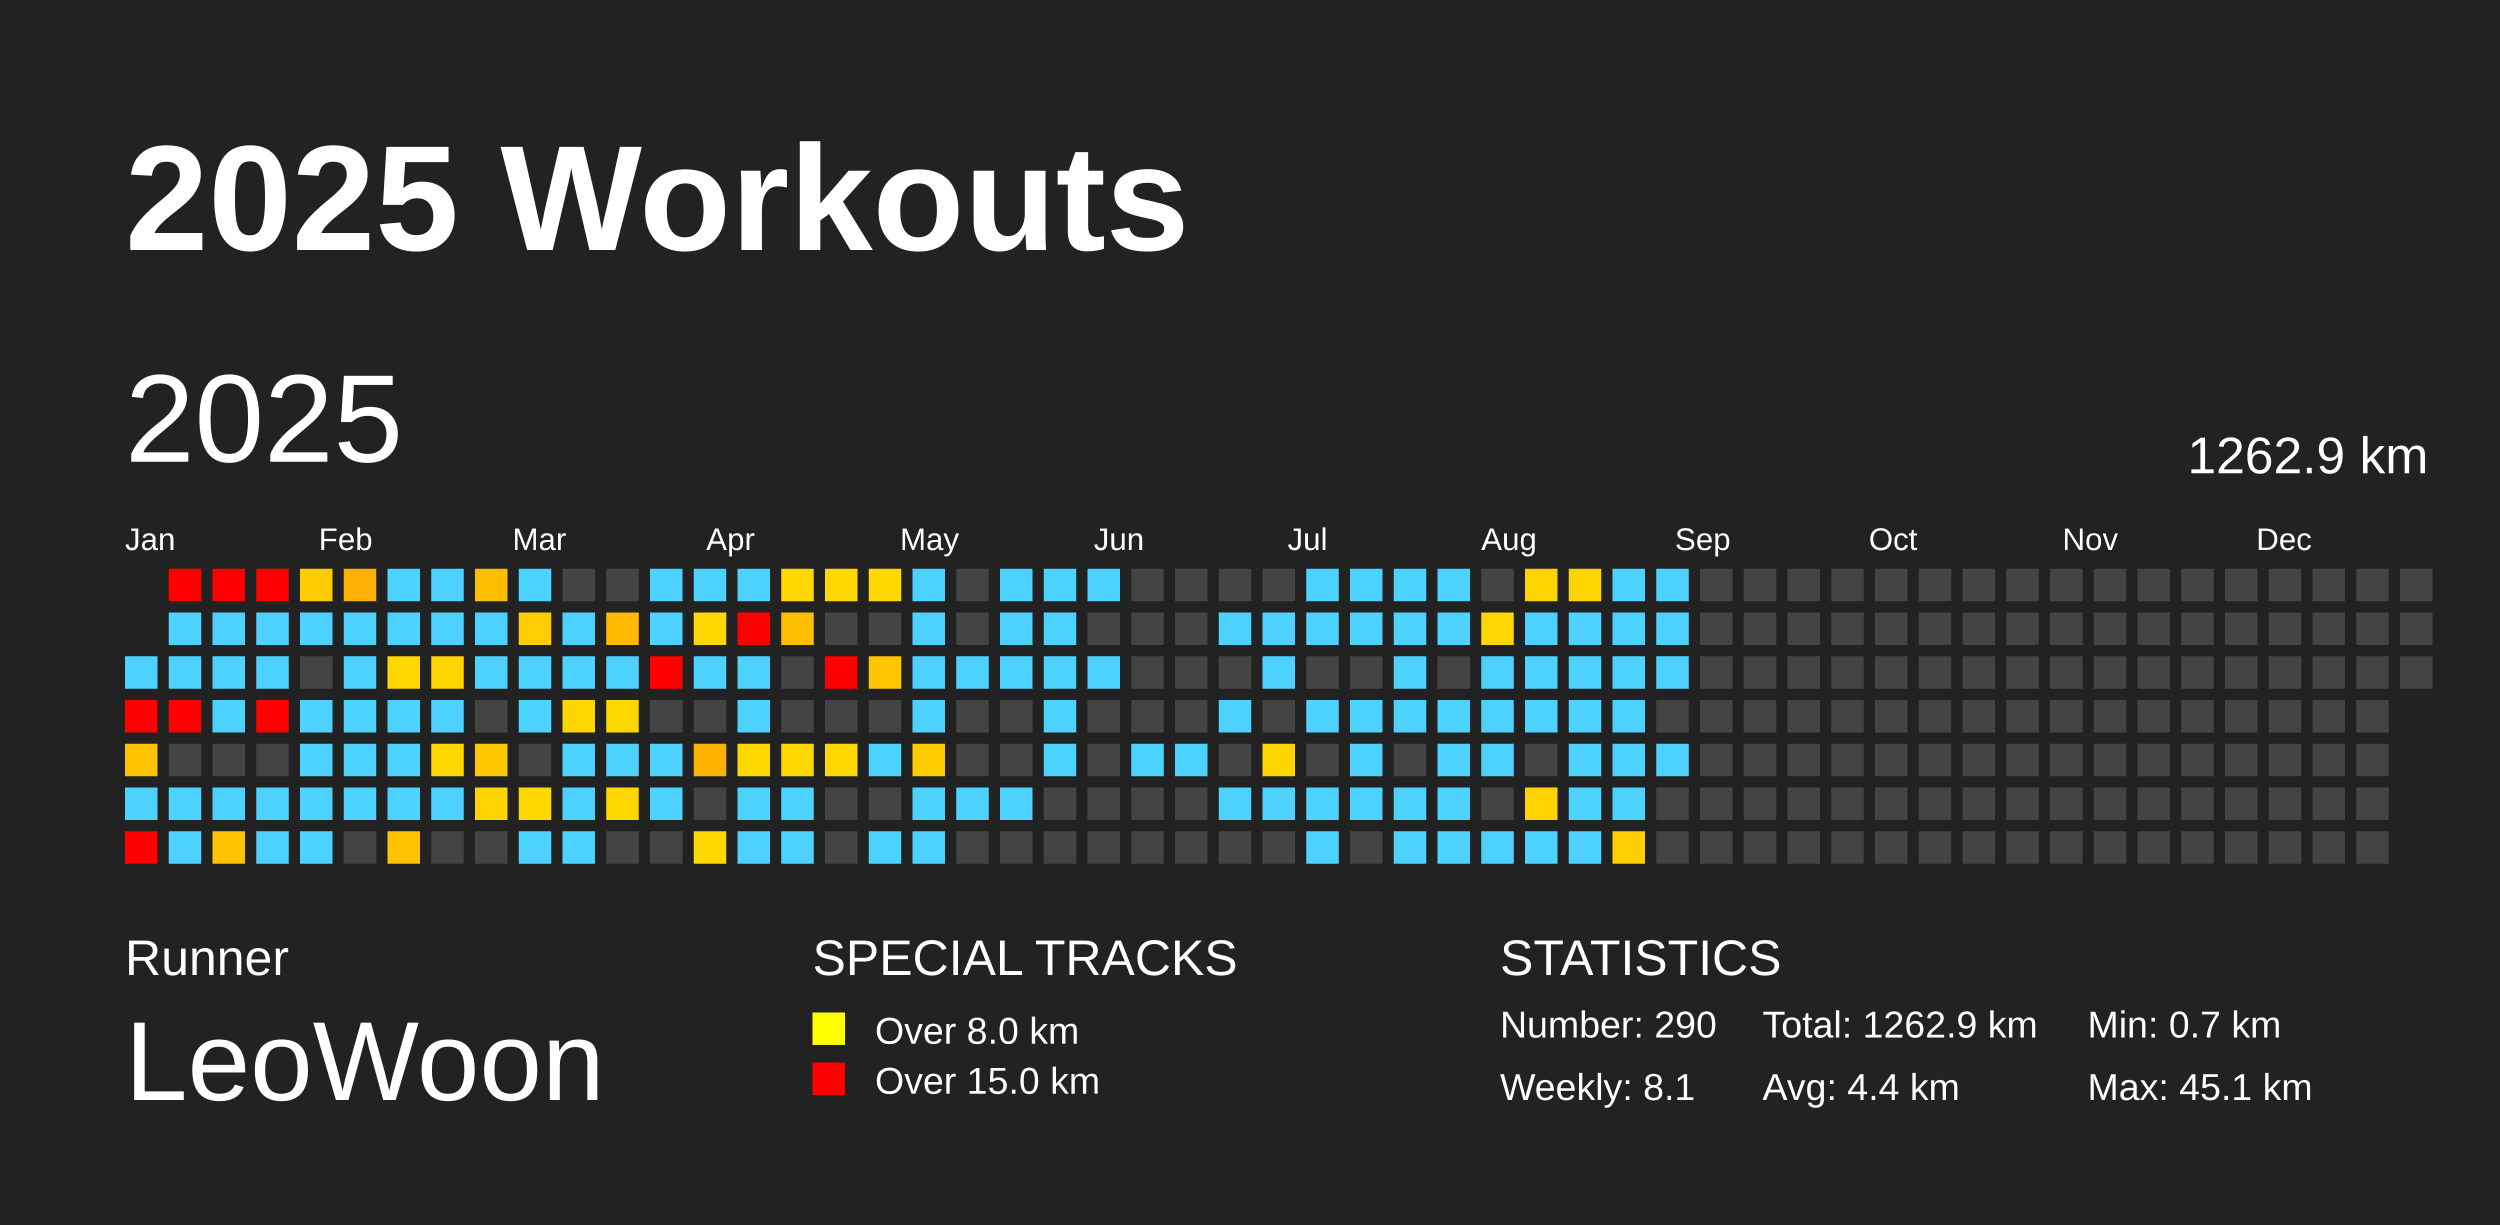
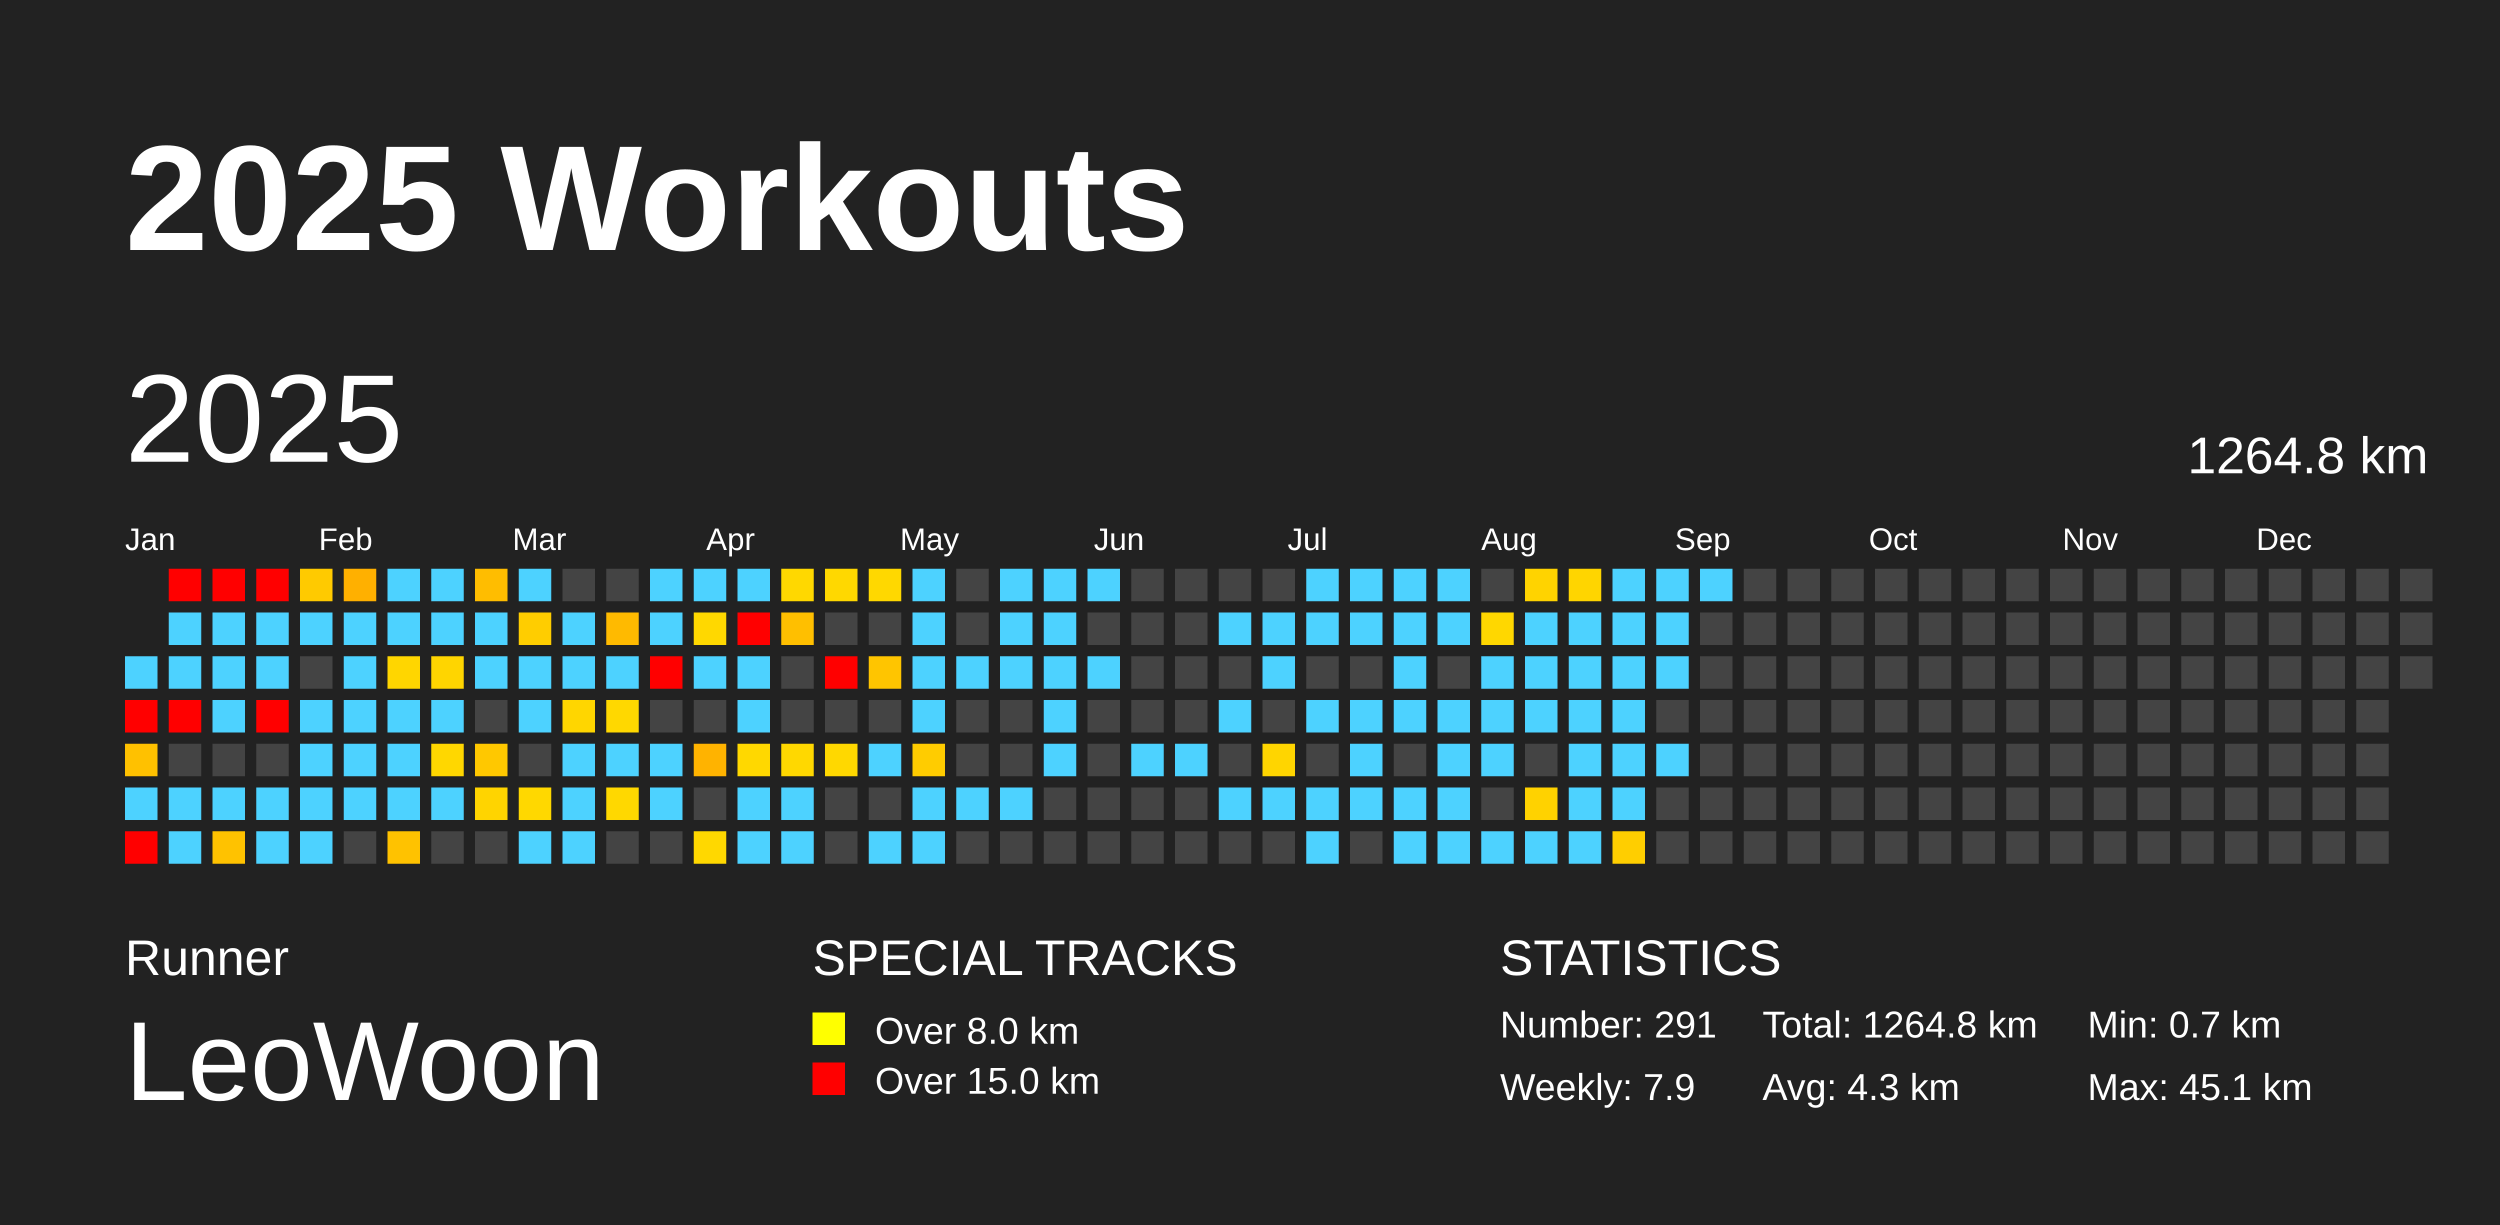
<svg xmlns="http://www.w3.org/2000/svg" baseProfile="full" height="98mm" version="1.1" viewBox="0,0,200,98" width="200mm">
  <defs />
  <rect fill="#222222" height="98" width="200" x="0" y="0" />
  <text fill="#FFFFFF" style="font-size:12px; font-family:Arial; font-weight:bold;" x="10" y="20">2025 Workouts</text>
  <text fill="#FFFFFF" style="font-size:4px; font-family:Arial" x="10" y="78">Runner</text>
  <text fill="#FFFFFF" style="font-size:9px; font-family:Arial" x="10" y="88">LeoWoon</text>
  <text fill="#FFFFFF" style="font-size:4px; font-family:Arial" x="65" y="78">SPECIAL TRACKS</text>
  <rect fill="yellow" height="2.6" width="2.6" x="65" y="81" />
  <text fill="#FFFFFF" style="font-size:3px; font-family:Arial" x="70" y="83.5">Over 8.0 km</text>
  <rect fill="red" height="2.6" width="2.6" x="65" y="85" />
  <text fill="#FFFFFF" style="font-size:3px; font-family:Arial" x="70" y="87.5">Over 15.0 km</text>
  <text fill="#FFFFFF" style="font-size:4px; font-family:Arial" x="120" y="78">STATISTICS</text>
-   <text fill="#FFFFFF" style="font-size:3px; font-family:Arial" x="120" y="83">Number: 290</text>
-   <text fill="#FFFFFF" style="font-size:3px; font-family:Arial" x="120" y="88">Weekly: 8.1</text>
-   <text fill="#FFFFFF" style="font-size:3px; font-family:Arial" x="141" y="83">Total: 1262.9 km</text>
-   <text fill="#FFFFFF" style="font-size:3px; font-family:Arial" x="141" y="88">Avg: 4.4 km</text>
+   <text fill="#FFFFFF" style="font-size:3px; font-family:Arial" x="120" y="83">Number: 291</text>
+   <text fill="#FFFFFF" style="font-size:3px; font-family:Arial" x="120" y="88">Weekly: 7.9</text>
+   <text fill="#FFFFFF" style="font-size:3px; font-family:Arial" x="141" y="83">Total: 1264.8 km</text>
+   <text fill="#FFFFFF" style="font-size:3px; font-family:Arial" x="141" y="88">Avg: 4.3 km</text>
  <text fill="#FFFFFF" style="font-size:3px; font-family:Arial" x="167" y="83">Min: 0.7 km</text>
  <text fill="#FFFFFF" style="font-size:3px; font-family:Arial" x="167" y="88">Max: 45.1 km</text>
  <text dominant-baseline="hanging" fill="#FFFFFF" style="font-size:10.0px; font-family:Arial;" x="10" y="30">2025</text>
-   <text dominant-baseline="hanging" fill="#FFFFFF" style="font-size:4.125px; font-family:Arial;" x="175" y="35">1262.9 km</text>
+   <text dominant-baseline="hanging" fill="#FFFFFF" style="font-size:4.125px; font-family:Arial;" x="175" y="35">1264.8 km</text>
  <text fill="#FFFFFF" style="font-size:2.5px; font-family:Arial" x="10.0" y="44">Jan</text>
  <text fill="#FFFFFF" style="font-size:2.5px; font-family:Arial" x="25.5" y="44">Feb</text>
  <text fill="#FFFFFF" style="font-size:2.5px; font-family:Arial" x="41.0" y="44">Mar</text>
  <text fill="#FFFFFF" style="font-size:2.5px; font-family:Arial" x="56.5" y="44">Apr</text>
  <text fill="#FFFFFF" style="font-size:2.5px; font-family:Arial" x="72.0" y="44">May</text>
  <text fill="#FFFFFF" style="font-size:2.5px; font-family:Arial" x="87.5" y="44">Jun</text>
  <text fill="#FFFFFF" style="font-size:2.5px; font-family:Arial" x="103.0" y="44">Jul</text>
  <text fill="#FFFFFF" style="font-size:2.5px; font-family:Arial" x="118.5" y="44">Aug</text>
  <text fill="#FFFFFF" style="font-size:2.5px; font-family:Arial" x="134.0" y="44">Sep</text>
  <text fill="#FFFFFF" style="font-size:2.5px; font-family:Arial" x="149.5" y="44">Oct</text>
  <text fill="#FFFFFF" style="font-size:2.5px; font-family:Arial" x="165.0" y="44">Nov</text>
  <text fill="#FFFFFF" style="font-size:2.5px; font-family:Arial" x="180.5" y="44">Dec</text>
  <rect fill="#4dd2ff" height="2.6" width="2.6" x="10.0" y="52.5" />
  <rect fill="red" height="2.6" width="2.6" x="10.0" y="56.0" />
  <rect fill="#ffc100" height="2.6" width="2.6" x="10.0" y="59.5" />
  <rect fill="#4dd2ff" height="2.6" width="2.6" x="10.0" y="63.0" />
  <rect fill="red" height="2.6" width="2.6" x="10.0" y="66.5" />
  <rect fill="red" height="2.6" width="2.6" x="13.5" y="45.5" />
  <rect fill="#4dd2ff" height="2.6" width="2.6" x="13.5" y="49.0" />
  <rect fill="#4dd2ff" height="2.6" width="2.6" x="13.5" y="52.5" />
  <rect fill="red" height="2.6" width="2.6" x="13.5" y="56.0" />
  <rect fill="#444444" height="2.6" width="2.6" x="13.5" y="59.5" />
  <rect fill="#4dd2ff" height="2.6" width="2.6" x="13.5" y="63.0" />
  <rect fill="#4dd2ff" height="2.6" width="2.6" x="13.5" y="66.5" />
  <rect fill="red" height="2.6" width="2.6" x="17.0" y="45.5" />
  <rect fill="#4dd2ff" height="2.6" width="2.6" x="17.0" y="49.0" />
  <rect fill="#4dd2ff" height="2.6" width="2.6" x="17.0" y="52.5" />
  <rect fill="#4dd2ff" height="2.6" width="2.6" x="17.0" y="56.0" />
  <rect fill="#444444" height="2.6" width="2.6" x="17.0" y="59.5" />
  <rect fill="#4dd2ff" height="2.6" width="2.6" x="17.0" y="63.0" />
  <rect fill="#ffc200" height="2.6" width="2.6" x="17.0" y="66.5" />
  <rect fill="red" height="2.6" width="2.6" x="20.5" y="45.5" />
  <rect fill="#4dd2ff" height="2.6" width="2.6" x="20.5" y="49.0" />
  <rect fill="#4dd2ff" height="2.6" width="2.6" x="20.5" y="52.5" />
  <rect fill="red" height="2.6" width="2.6" x="20.5" y="56.0" />
  <rect fill="#444444" height="2.6" width="2.6" x="20.5" y="59.5" />
  <rect fill="#4dd2ff" height="2.6" width="2.6" x="20.5" y="63.0" />
  <rect fill="#4dd2ff" height="2.6" width="2.6" x="20.5" y="66.5" />
  <rect fill="#ffca00" height="2.6" width="2.6" x="24.0" y="45.5" />
  <rect fill="#4dd2ff" height="2.6" width="2.6" x="24.0" y="49.0" />
  <rect fill="#444444" height="2.6" width="2.6" x="24.0" y="52.5" />
  <rect fill="#4dd2ff" height="2.6" width="2.6" x="24.0" y="56.0" />
  <rect fill="#4dd2ff" height="2.6" width="2.6" x="24.0" y="59.5" />
  <rect fill="#4dd2ff" height="2.6" width="2.6" x="24.0" y="63.0" />
  <rect fill="#4dd2ff" height="2.6" width="2.6" x="24.0" y="66.5" />
  <rect fill="#ffb000" height="2.6" width="2.6" x="27.5" y="45.5" />
  <rect fill="#4dd2ff" height="2.6" width="2.6" x="27.5" y="49.0" />
  <rect fill="#4dd2ff" height="2.6" width="2.6" x="27.5" y="52.5" />
  <rect fill="#4dd2ff" height="2.6" width="2.6" x="27.5" y="56.0" />
  <rect fill="#4dd2ff" height="2.6" width="2.6" x="27.5" y="59.5" />
  <rect fill="#4dd2ff" height="2.6" width="2.6" x="27.5" y="63.0" />
  <rect fill="#444444" height="2.6" width="2.6" x="27.5" y="66.5" />
  <rect fill="#4dd2ff" height="2.6" width="2.6" x="31.0" y="45.5" />
  <rect fill="#4dd2ff" height="2.6" width="2.6" x="31.0" y="49.0" />
  <rect fill="#ffd600" height="2.6" width="2.6" x="31.0" y="52.5" />
  <rect fill="#4dd2ff" height="2.6" width="2.6" x="31.0" y="56.0" />
  <rect fill="#4dd2ff" height="2.6" width="2.6" x="31.0" y="59.5" />
  <rect fill="#4dd2ff" height="2.6" width="2.6" x="31.0" y="63.0" />
  <rect fill="#ffc200" height="2.6" width="2.6" x="31.0" y="66.5" />
  <rect fill="#4dd2ff" height="2.6" width="2.6" x="34.5" y="45.5" />
  <rect fill="#4dd2ff" height="2.6" width="2.6" x="34.5" y="49.0" />
  <rect fill="#ffd500" height="2.6" width="2.6" x="34.5" y="52.5" />
  <rect fill="#4dd2ff" height="2.6" width="2.6" x="34.5" y="56.0" />
  <rect fill="#ffd700" height="2.6" width="2.6" x="34.5" y="59.5" />
  <rect fill="#4dd2ff" height="2.6" width="2.6" x="34.5" y="63.0" />
  <rect fill="#444444" height="2.6" width="2.6" x="34.5" y="66.5" />
  <rect fill="#ffbd00" height="2.6" width="2.6" x="38.0" y="45.5" />
  <rect fill="#4dd2ff" height="2.6" width="2.6" x="38.0" y="49.0" />
  <rect fill="#4dd2ff" height="2.6" width="2.6" x="38.0" y="52.5" />
  <rect fill="#444444" height="2.6" width="2.6" x="38.0" y="56.0" />
  <rect fill="#ffc800" height="2.6" width="2.6" x="38.0" y="59.5" />
  <rect fill="#ffd400" height="2.6" width="2.6" x="38.0" y="63.0" />
  <rect fill="#444444" height="2.6" width="2.6" x="38.0" y="66.5" />
  <rect fill="#4dd2ff" height="2.6" width="2.6" x="41.5" y="45.5" />
  <rect fill="#ffcd00" height="2.6" width="2.6" x="41.5" y="49.0" />
  <rect fill="#4dd2ff" height="2.6" width="2.6" x="41.5" y="52.5" />
  <rect fill="#4dd2ff" height="2.6" width="2.6" x="41.5" y="56.0" />
  <rect fill="#444444" height="2.6" width="2.6" x="41.5" y="59.5" />
  <rect fill="#ffd800" height="2.6" width="2.6" x="41.5" y="63.0" />
  <rect fill="#4dd2ff" height="2.6" width="2.6" x="41.5" y="66.5" />
  <rect fill="#444444" height="2.6" width="2.6" x="45.0" y="45.5" />
  <rect fill="#4dd2ff" height="2.6" width="2.6" x="45.0" y="49.0" />
  <rect fill="#4dd2ff" height="2.6" width="2.6" x="45.0" y="52.5" />
  <rect fill="#ffd600" height="2.6" width="2.6" x="45.0" y="56.0" />
  <rect fill="#4dd2ff" height="2.6" width="2.6" x="45.0" y="59.5" />
  <rect fill="#4dd2ff" height="2.6" width="2.6" x="45.0" y="63.0" />
  <rect fill="#4dd2ff" height="2.6" width="2.6" x="45.0" y="66.5" />
  <rect fill="#444444" height="2.6" width="2.6" x="48.5" y="45.5" />
  <rect fill="#ffba00" height="2.6" width="2.6" x="48.5" y="49.0" />
  <rect fill="#4dd2ff" height="2.6" width="2.6" x="48.5" y="52.5" />
  <rect fill="#ffd800" height="2.6" width="2.6" x="48.5" y="56.0" />
  <rect fill="#4dd2ff" height="2.6" width="2.6" x="48.5" y="59.5" />
  <rect fill="#ffd800" height="2.6" width="2.6" x="48.5" y="63.0" />
  <rect fill="#444444" height="2.6" width="2.6" x="48.5" y="66.5" />
  <rect fill="#4dd2ff" height="2.6" width="2.6" x="52.0" y="45.5" />
  <rect fill="#4dd2ff" height="2.6" width="2.6" x="52.0" y="49.0" />
  <rect fill="red" height="2.6" width="2.6" x="52.0" y="52.5" />
  <rect fill="#444444" height="2.6" width="2.6" x="52.0" y="56.0" />
  <rect fill="#4dd2ff" height="2.6" width="2.6" x="52.0" y="59.5" />
  <rect fill="#4dd2ff" height="2.6" width="2.6" x="52.0" y="63.0" />
  <rect fill="#444444" height="2.6" width="2.6" x="52.0" y="66.5" />
  <rect fill="#4dd2ff" height="2.6" width="2.6" x="55.5" y="45.5" />
  <rect fill="#ffd800" height="2.6" width="2.6" x="55.5" y="49.0" />
  <rect fill="#4dd2ff" height="2.6" width="2.6" x="55.5" y="52.5" />
  <rect fill="#444444" height="2.6" width="2.6" x="55.5" y="56.0" />
  <rect fill="#ffb300" height="2.6" width="2.6" x="55.5" y="59.5" />
  <rect fill="#444444" height="2.6" width="2.6" x="55.5" y="63.0" />
  <rect fill="#ffd800" height="2.6" width="2.6" x="55.5" y="66.5" />
  <rect fill="#4dd2ff" height="2.6" width="2.6" x="59.0" y="45.5" />
  <rect fill="red" height="2.6" width="2.6" x="59.0" y="49.0" />
  <rect fill="#4dd2ff" height="2.6" width="2.6" x="59.0" y="52.5" />
  <rect fill="#4dd2ff" height="2.6" width="2.6" x="59.0" y="56.0" />
  <rect fill="#ffd800" height="2.6" width="2.6" x="59.0" y="59.5" />
  <rect fill="#4dd2ff" height="2.6" width="2.6" x="59.0" y="63.0" />
  <rect fill="#4dd2ff" height="2.6" width="2.6" x="59.0" y="66.5" />
  <rect fill="#ffd800" height="2.6" width="2.6" x="62.5" y="45.5" />
  <rect fill="#ffbf00" height="2.6" width="2.6" x="62.5" y="49.0" />
  <rect fill="#444444" height="2.6" width="2.6" x="62.5" y="52.5" />
  <rect fill="#444444" height="2.6" width="2.6" x="62.5" y="56.0" />
  <rect fill="#ffd800" height="2.6" width="2.6" x="62.5" y="59.5" />
  <rect fill="#4dd2ff" height="2.6" width="2.6" x="62.5" y="63.0" />
  <rect fill="#4dd2ff" height="2.6" width="2.6" x="62.5" y="66.5" />
  <rect fill="#ffd800" height="2.6" width="2.6" x="66.0" y="45.5" />
  <rect fill="#444444" height="2.6" width="2.6" x="66.0" y="49.0" />
  <rect fill="red" height="2.6" width="2.6" x="66.0" y="52.5" />
  <rect fill="#444444" height="2.6" width="2.6" x="66.0" y="56.0" />
  <rect fill="#ffd800" height="2.6" width="2.6" x="66.0" y="59.5" />
  <rect fill="#444444" height="2.6" width="2.6" x="66.0" y="63.0" />
  <rect fill="#444444" height="2.6" width="2.6" x="66.0" y="66.5" />
  <rect fill="#ffd800" height="2.6" width="2.6" x="69.5" y="45.5" />
  <rect fill="#444444" height="2.6" width="2.6" x="69.5" y="49.0" />
  <rect fill="#ffc500" height="2.6" width="2.6" x="69.5" y="52.5" />
  <rect fill="#444444" height="2.6" width="2.6" x="69.5" y="56.0" />
  <rect fill="#4dd2ff" height="2.6" width="2.6" x="69.5" y="59.5" />
  <rect fill="#444444" height="2.6" width="2.6" x="69.5" y="63.0" />
  <rect fill="#4dd2ff" height="2.6" width="2.6" x="69.5" y="66.5" />
  <rect fill="#4dd2ff" height="2.6" width="2.6" x="73.0" y="45.5" />
  <rect fill="#4dd2ff" height="2.6" width="2.6" x="73.0" y="49.0" />
  <rect fill="#4dd2ff" height="2.6" width="2.6" x="73.0" y="52.5" />
  <rect fill="#4dd2ff" height="2.6" width="2.6" x="73.0" y="56.0" />
  <rect fill="#ffcc00" height="2.6" width="2.6" x="73.0" y="59.5" />
  <rect fill="#4dd2ff" height="2.6" width="2.6" x="73.0" y="63.0" />
  <rect fill="#4dd2ff" height="2.6" width="2.6" x="73.0" y="66.5" />
  <rect fill="#444444" height="2.6" width="2.6" x="76.5" y="45.5" />
  <rect fill="#444444" height="2.6" width="2.6" x="76.5" y="49.0" />
  <rect fill="#4dd2ff" height="2.6" width="2.6" x="76.5" y="52.5" />
  <rect fill="#444444" height="2.6" width="2.6" x="76.5" y="56.0" />
  <rect fill="#444444" height="2.6" width="2.6" x="76.5" y="59.5" />
  <rect fill="#4dd2ff" height="2.6" width="2.6" x="76.5" y="63.0" />
  <rect fill="#444444" height="2.6" width="2.6" x="76.5" y="66.5" />
  <rect fill="#4dd2ff" height="2.6" width="2.6" x="80.0" y="45.5" />
  <rect fill="#4dd2ff" height="2.6" width="2.6" x="80.0" y="49.0" />
  <rect fill="#4dd2ff" height="2.6" width="2.6" x="80.0" y="52.5" />
  <rect fill="#444444" height="2.6" width="2.6" x="80.0" y="56.0" />
  <rect fill="#444444" height="2.6" width="2.6" x="80.0" y="59.5" />
  <rect fill="#4dd2ff" height="2.6" width="2.6" x="80.0" y="63.0" />
  <rect fill="#444444" height="2.6" width="2.6" x="80.0" y="66.5" />
  <rect fill="#4dd2ff" height="2.6" width="2.6" x="83.5" y="45.5" />
  <rect fill="#4dd2ff" height="2.6" width="2.6" x="83.5" y="49.0" />
  <rect fill="#4dd2ff" height="2.6" width="2.6" x="83.5" y="52.5" />
  <rect fill="#4dd2ff" height="2.6" width="2.6" x="83.5" y="56.0" />
  <rect fill="#4dd2ff" height="2.6" width="2.6" x="83.5" y="59.5" />
  <rect fill="#444444" height="2.6" width="2.6" x="83.5" y="63.0" />
  <rect fill="#444444" height="2.6" width="2.6" x="83.5" y="66.5" />
  <rect fill="#4dd2ff" height="2.6" width="2.6" x="87.0" y="45.5" />
  <rect fill="#444444" height="2.6" width="2.6" x="87.0" y="49.0" />
  <rect fill="#4dd2ff" height="2.6" width="2.6" x="87.0" y="52.5" />
  <rect fill="#444444" height="2.6" width="2.6" x="87.0" y="56.0" />
  <rect fill="#444444" height="2.6" width="2.6" x="87.0" y="59.5" />
  <rect fill="#444444" height="2.6" width="2.6" x="87.0" y="63.0" />
  <rect fill="#444444" height="2.6" width="2.6" x="87.0" y="66.5" />
  <rect fill="#444444" height="2.6" width="2.6" x="90.5" y="45.5" />
  <rect fill="#444444" height="2.6" width="2.6" x="90.5" y="49.0" />
  <rect fill="#444444" height="2.6" width="2.6" x="90.5" y="52.5" />
  <rect fill="#444444" height="2.6" width="2.6" x="90.5" y="56.0" />
  <rect fill="#4dd2ff" height="2.6" width="2.6" x="90.5" y="59.5" />
  <rect fill="#444444" height="2.6" width="2.6" x="90.5" y="63.0" />
  <rect fill="#444444" height="2.6" width="2.6" x="90.5" y="66.5" />
  <rect fill="#444444" height="2.6" width="2.6" x="94.0" y="45.5" />
  <rect fill="#444444" height="2.6" width="2.6" x="94.0" y="49.0" />
  <rect fill="#444444" height="2.6" width="2.6" x="94.0" y="52.5" />
  <rect fill="#444444" height="2.6" width="2.6" x="94.0" y="56.0" />
  <rect fill="#4dd2ff" height="2.6" width="2.6" x="94.0" y="59.5" />
  <rect fill="#444444" height="2.6" width="2.6" x="94.0" y="63.0" />
  <rect fill="#444444" height="2.6" width="2.6" x="94.0" y="66.5" />
  <rect fill="#444444" height="2.6" width="2.6" x="97.5" y="45.5" />
  <rect fill="#4dd2ff" height="2.6" width="2.6" x="97.5" y="49.0" />
  <rect fill="#444444" height="2.6" width="2.6" x="97.5" y="52.5" />
  <rect fill="#4dd2ff" height="2.6" width="2.6" x="97.5" y="56.0" />
  <rect fill="#444444" height="2.6" width="2.6" x="97.5" y="59.5" />
  <rect fill="#4dd2ff" height="2.6" width="2.6" x="97.5" y="63.0" />
  <rect fill="#444444" height="2.6" width="2.6" x="97.5" y="66.5" />
  <rect fill="#444444" height="2.6" width="2.6" x="101.0" y="45.5" />
  <rect fill="#4dd2ff" height="2.6" width="2.6" x="101.0" y="49.0" />
  <rect fill="#4dd2ff" height="2.6" width="2.6" x="101.0" y="52.5" />
  <rect fill="#444444" height="2.6" width="2.6" x="101.0" y="56.0" />
  <rect fill="#ffd500" height="2.6" width="2.6" x="101.0" y="59.5" />
  <rect fill="#4dd2ff" height="2.6" width="2.6" x="101.0" y="63.0" />
  <rect fill="#444444" height="2.6" width="2.6" x="101.0" y="66.5" />
  <rect fill="#4dd2ff" height="2.6" width="2.6" x="104.5" y="45.5" />
  <rect fill="#4dd2ff" height="2.6" width="2.6" x="104.5" y="49.0" />
  <rect fill="#444444" height="2.6" width="2.6" x="104.5" y="52.5" />
  <rect fill="#4dd2ff" height="2.6" width="2.6" x="104.5" y="56.0" />
  <rect fill="#444444" height="2.6" width="2.6" x="104.5" y="59.5" />
  <rect fill="#4dd2ff" height="2.6" width="2.6" x="104.5" y="63.0" />
  <rect fill="#4dd2ff" height="2.6" width="2.6" x="104.5" y="66.5" />
  <rect fill="#4dd2ff" height="2.6" width="2.6" x="108.0" y="45.5" />
  <rect fill="#4dd2ff" height="2.6" width="2.6" x="108.0" y="49.0" />
  <rect fill="#444444" height="2.6" width="2.6" x="108.0" y="52.5" />
  <rect fill="#4dd2ff" height="2.6" width="2.6" x="108.0" y="56.0" />
  <rect fill="#4dd2ff" height="2.6" width="2.6" x="108.0" y="59.5" />
  <rect fill="#4dd2ff" height="2.6" width="2.6" x="108.0" y="63.0" />
  <rect fill="#444444" height="2.6" width="2.6" x="108.0" y="66.5" />
  <rect fill="#4dd2ff" height="2.6" width="2.6" x="111.5" y="45.5" />
  <rect fill="#4dd2ff" height="2.6" width="2.6" x="111.5" y="49.0" />
  <rect fill="#4dd2ff" height="2.6" width="2.6" x="111.5" y="52.5" />
  <rect fill="#4dd2ff" height="2.6" width="2.6" x="111.5" y="56.0" />
  <rect fill="#444444" height="2.6" width="2.6" x="111.5" y="59.5" />
  <rect fill="#4dd2ff" height="2.6" width="2.6" x="111.5" y="63.0" />
  <rect fill="#4dd2ff" height="2.6" width="2.6" x="111.5" y="66.5" />
  <rect fill="#4dd2ff" height="2.6" width="2.6" x="115.0" y="45.5" />
  <rect fill="#4dd2ff" height="2.6" width="2.6" x="115.0" y="49.0" />
  <rect fill="#444444" height="2.6" width="2.6" x="115.0" y="52.5" />
  <rect fill="#4dd2ff" height="2.6" width="2.6" x="115.0" y="56.0" />
  <rect fill="#4dd2ff" height="2.6" width="2.6" x="115.0" y="59.5" />
  <rect fill="#4dd2ff" height="2.6" width="2.6" x="115.0" y="63.0" />
  <rect fill="#4dd2ff" height="2.6" width="2.6" x="115.0" y="66.5" />
  <rect fill="#444444" height="2.6" width="2.6" x="118.5" y="45.5" />
  <rect fill="#ffd700" height="2.6" width="2.6" x="118.5" y="49.0" />
  <rect fill="#4dd2ff" height="2.6" width="2.6" x="118.5" y="52.5" />
  <rect fill="#4dd2ff" height="2.6" width="2.6" x="118.5" y="56.0" />
  <rect fill="#4dd2ff" height="2.6" width="2.6" x="118.5" y="59.5" />
  <rect fill="#444444" height="2.6" width="2.6" x="118.5" y="63.0" />
  <rect fill="#4dd2ff" height="2.6" width="2.6" x="118.5" y="66.5" />
  <rect fill="#ffd300" height="2.6" width="2.6" x="122.0" y="45.5" />
  <rect fill="#4dd2ff" height="2.6" width="2.6" x="122.0" y="49.0" />
  <rect fill="#4dd2ff" height="2.6" width="2.6" x="122.0" y="52.5" />
  <rect fill="#4dd2ff" height="2.6" width="2.6" x="122.0" y="56.0" />
  <rect fill="#444444" height="2.6" width="2.6" x="122.0" y="59.5" />
  <rect fill="#ffd200" height="2.6" width="2.6" x="122.0" y="63.0" />
  <rect fill="#4dd2ff" height="2.6" width="2.6" x="122.0" y="66.5" />
  <rect fill="#ffd500" height="2.6" width="2.6" x="125.5" y="45.5" />
  <rect fill="#4dd2ff" height="2.6" width="2.6" x="125.5" y="49.0" />
  <rect fill="#4dd2ff" height="2.6" width="2.6" x="125.5" y="52.5" />
  <rect fill="#4dd2ff" height="2.6" width="2.6" x="125.5" y="56.0" />
  <rect fill="#4dd2ff" height="2.6" width="2.6" x="125.5" y="59.5" />
  <rect fill="#4dd2ff" height="2.6" width="2.6" x="125.5" y="63.0" />
  <rect fill="#4dd2ff" height="2.6" width="2.6" x="125.5" y="66.5" />
  <rect fill="#4dd2ff" height="2.6" width="2.6" x="129.0" y="45.5" />
  <rect fill="#4dd2ff" height="2.6" width="2.6" x="129.0" y="49.0" />
  <rect fill="#4dd2ff" height="2.6" width="2.6" x="129.0" y="52.5" />
  <rect fill="#4dd2ff" height="2.6" width="2.6" x="129.0" y="56.0" />
  <rect fill="#4dd2ff" height="2.6" width="2.6" x="129.0" y="59.5" />
  <rect fill="#4dd2ff" height="2.6" width="2.6" x="129.0" y="63.0" />
  <rect fill="#ffce00" height="2.6" width="2.6" x="129.0" y="66.5" />
  <rect fill="#4dd2ff" height="2.6" width="2.6" x="132.5" y="45.5" />
  <rect fill="#4dd2ff" height="2.6" width="2.6" x="132.5" y="49.0" />
  <rect fill="#4dd2ff" height="2.6" width="2.6" x="132.5" y="52.5" />
  <rect fill="#444444" height="2.6" width="2.6" x="132.5" y="56.0" />
  <rect fill="#4dd2ff" height="2.6" width="2.6" x="132.5" y="59.5" />
  <rect fill="#444444" height="2.6" width="2.6" x="132.5" y="63.0" />
  <rect fill="#444444" height="2.6" width="2.6" x="132.5" y="66.5" />
-   <rect fill="#444444" height="2.6" width="2.6" x="136.0" y="45.5" />
+   <rect fill="#4dd2ff" height="2.6" width="2.6" x="136.0" y="45.5" />
  <rect fill="#444444" height="2.6" width="2.6" x="136.0" y="49.0" />
  <rect fill="#444444" height="2.6" width="2.6" x="136.0" y="52.5" />
  <rect fill="#444444" height="2.6" width="2.6" x="136.0" y="56.0" />
  <rect fill="#444444" height="2.6" width="2.6" x="136.0" y="59.5" />
  <rect fill="#444444" height="2.6" width="2.6" x="136.0" y="63.0" />
  <rect fill="#444444" height="2.6" width="2.6" x="136.0" y="66.5" />
  <rect fill="#444444" height="2.6" width="2.6" x="139.5" y="45.5" />
  <rect fill="#444444" height="2.6" width="2.6" x="139.5" y="49.0" />
  <rect fill="#444444" height="2.6" width="2.6" x="139.5" y="52.5" />
  <rect fill="#444444" height="2.6" width="2.6" x="139.5" y="56.0" />
  <rect fill="#444444" height="2.6" width="2.6" x="139.5" y="59.5" />
  <rect fill="#444444" height="2.6" width="2.6" x="139.5" y="63.0" />
  <rect fill="#444444" height="2.6" width="2.6" x="139.5" y="66.5" />
  <rect fill="#444444" height="2.6" width="2.6" x="143.0" y="45.5" />
  <rect fill="#444444" height="2.6" width="2.6" x="143.0" y="49.0" />
  <rect fill="#444444" height="2.6" width="2.6" x="143.0" y="52.5" />
  <rect fill="#444444" height="2.6" width="2.6" x="143.0" y="56.0" />
  <rect fill="#444444" height="2.6" width="2.6" x="143.0" y="59.5" />
  <rect fill="#444444" height="2.6" width="2.6" x="143.0" y="63.0" />
  <rect fill="#444444" height="2.6" width="2.6" x="143.0" y="66.5" />
  <rect fill="#444444" height="2.6" width="2.6" x="146.5" y="45.5" />
  <rect fill="#444444" height="2.6" width="2.6" x="146.5" y="49.0" />
  <rect fill="#444444" height="2.6" width="2.6" x="146.5" y="52.5" />
  <rect fill="#444444" height="2.6" width="2.6" x="146.5" y="56.0" />
  <rect fill="#444444" height="2.6" width="2.6" x="146.5" y="59.5" />
  <rect fill="#444444" height="2.6" width="2.6" x="146.5" y="63.0" />
  <rect fill="#444444" height="2.6" width="2.6" x="146.5" y="66.5" />
  <rect fill="#444444" height="2.6" width="2.6" x="150.0" y="45.5" />
  <rect fill="#444444" height="2.6" width="2.6" x="150.0" y="49.0" />
  <rect fill="#444444" height="2.6" width="2.6" x="150.0" y="52.5" />
  <rect fill="#444444" height="2.6" width="2.6" x="150.0" y="56.0" />
  <rect fill="#444444" height="2.6" width="2.6" x="150.0" y="59.5" />
  <rect fill="#444444" height="2.6" width="2.6" x="150.0" y="63.0" />
  <rect fill="#444444" height="2.6" width="2.6" x="150.0" y="66.5" />
  <rect fill="#444444" height="2.6" width="2.6" x="153.5" y="45.5" />
  <rect fill="#444444" height="2.6" width="2.6" x="153.5" y="49.0" />
  <rect fill="#444444" height="2.6" width="2.6" x="153.5" y="52.5" />
  <rect fill="#444444" height="2.6" width="2.6" x="153.5" y="56.0" />
  <rect fill="#444444" height="2.6" width="2.6" x="153.5" y="59.5" />
  <rect fill="#444444" height="2.6" width="2.6" x="153.5" y="63.0" />
  <rect fill="#444444" height="2.6" width="2.6" x="153.5" y="66.5" />
  <rect fill="#444444" height="2.6" width="2.6" x="157.0" y="45.5" />
  <rect fill="#444444" height="2.6" width="2.6" x="157.0" y="49.0" />
  <rect fill="#444444" height="2.6" width="2.6" x="157.0" y="52.5" />
  <rect fill="#444444" height="2.6" width="2.6" x="157.0" y="56.0" />
  <rect fill="#444444" height="2.6" width="2.6" x="157.0" y="59.5" />
  <rect fill="#444444" height="2.6" width="2.6" x="157.0" y="63.0" />
  <rect fill="#444444" height="2.6" width="2.6" x="157.0" y="66.5" />
  <rect fill="#444444" height="2.6" width="2.6" x="160.5" y="45.5" />
  <rect fill="#444444" height="2.6" width="2.6" x="160.5" y="49.0" />
  <rect fill="#444444" height="2.6" width="2.6" x="160.5" y="52.5" />
  <rect fill="#444444" height="2.6" width="2.6" x="160.5" y="56.0" />
  <rect fill="#444444" height="2.6" width="2.6" x="160.5" y="59.5" />
  <rect fill="#444444" height="2.6" width="2.6" x="160.5" y="63.0" />
  <rect fill="#444444" height="2.6" width="2.6" x="160.5" y="66.5" />
  <rect fill="#444444" height="2.6" width="2.6" x="164.0" y="45.5" />
  <rect fill="#444444" height="2.6" width="2.6" x="164.0" y="49.0" />
  <rect fill="#444444" height="2.6" width="2.6" x="164.0" y="52.5" />
  <rect fill="#444444" height="2.6" width="2.6" x="164.0" y="56.0" />
  <rect fill="#444444" height="2.6" width="2.6" x="164.0" y="59.5" />
  <rect fill="#444444" height="2.6" width="2.6" x="164.0" y="63.0" />
  <rect fill="#444444" height="2.6" width="2.6" x="164.0" y="66.5" />
  <rect fill="#444444" height="2.6" width="2.6" x="167.5" y="45.5" />
  <rect fill="#444444" height="2.6" width="2.6" x="167.5" y="49.0" />
  <rect fill="#444444" height="2.6" width="2.6" x="167.5" y="52.5" />
  <rect fill="#444444" height="2.6" width="2.6" x="167.5" y="56.0" />
  <rect fill="#444444" height="2.6" width="2.6" x="167.5" y="59.5" />
  <rect fill="#444444" height="2.6" width="2.6" x="167.5" y="63.0" />
  <rect fill="#444444" height="2.6" width="2.6" x="167.5" y="66.5" />
  <rect fill="#444444" height="2.6" width="2.6" x="171.0" y="45.5" />
  <rect fill="#444444" height="2.6" width="2.6" x="171.0" y="49.0" />
  <rect fill="#444444" height="2.6" width="2.6" x="171.0" y="52.5" />
  <rect fill="#444444" height="2.6" width="2.6" x="171.0" y="56.0" />
  <rect fill="#444444" height="2.6" width="2.6" x="171.0" y="59.5" />
  <rect fill="#444444" height="2.6" width="2.6" x="171.0" y="63.0" />
  <rect fill="#444444" height="2.6" width="2.6" x="171.0" y="66.5" />
  <rect fill="#444444" height="2.6" width="2.6" x="174.5" y="45.5" />
  <rect fill="#444444" height="2.6" width="2.6" x="174.5" y="49.0" />
  <rect fill="#444444" height="2.6" width="2.6" x="174.5" y="52.5" />
  <rect fill="#444444" height="2.6" width="2.6" x="174.5" y="56.0" />
  <rect fill="#444444" height="2.6" width="2.6" x="174.5" y="59.5" />
  <rect fill="#444444" height="2.6" width="2.6" x="174.5" y="63.0" />
  <rect fill="#444444" height="2.6" width="2.6" x="174.5" y="66.5" />
  <rect fill="#444444" height="2.6" width="2.6" x="178.0" y="45.5" />
  <rect fill="#444444" height="2.6" width="2.6" x="178.0" y="49.0" />
  <rect fill="#444444" height="2.6" width="2.6" x="178.0" y="52.5" />
  <rect fill="#444444" height="2.6" width="2.6" x="178.0" y="56.0" />
  <rect fill="#444444" height="2.6" width="2.6" x="178.0" y="59.5" />
  <rect fill="#444444" height="2.6" width="2.6" x="178.0" y="63.0" />
  <rect fill="#444444" height="2.6" width="2.6" x="178.0" y="66.5" />
  <rect fill="#444444" height="2.6" width="2.6" x="181.5" y="45.5" />
  <rect fill="#444444" height="2.6" width="2.6" x="181.5" y="49.0" />
  <rect fill="#444444" height="2.6" width="2.6" x="181.5" y="52.5" />
  <rect fill="#444444" height="2.6" width="2.6" x="181.5" y="56.0" />
  <rect fill="#444444" height="2.6" width="2.6" x="181.5" y="59.5" />
  <rect fill="#444444" height="2.6" width="2.6" x="181.5" y="63.0" />
  <rect fill="#444444" height="2.6" width="2.6" x="181.5" y="66.5" />
  <rect fill="#444444" height="2.6" width="2.6" x="185.0" y="45.5" />
  <rect fill="#444444" height="2.6" width="2.6" x="185.0" y="49.0" />
  <rect fill="#444444" height="2.6" width="2.6" x="185.0" y="52.5" />
  <rect fill="#444444" height="2.6" width="2.6" x="185.0" y="56.0" />
  <rect fill="#444444" height="2.6" width="2.6" x="185.0" y="59.5" />
  <rect fill="#444444" height="2.6" width="2.6" x="185.0" y="63.0" />
  <rect fill="#444444" height="2.6" width="2.6" x="185.0" y="66.5" />
  <rect fill="#444444" height="2.6" width="2.6" x="188.5" y="45.5" />
  <rect fill="#444444" height="2.6" width="2.6" x="188.5" y="49.0" />
  <rect fill="#444444" height="2.6" width="2.6" x="188.5" y="52.5" />
  <rect fill="#444444" height="2.6" width="2.6" x="188.5" y="56.0" />
  <rect fill="#444444" height="2.6" width="2.6" x="188.5" y="59.5" />
  <rect fill="#444444" height="2.6" width="2.6" x="188.5" y="63.0" />
  <rect fill="#444444" height="2.6" width="2.6" x="188.5" y="66.5" />
  <rect fill="#444444" height="2.6" width="2.6" x="192.0" y="45.5" />
  <rect fill="#444444" height="2.6" width="2.6" x="192.0" y="49.0" />
  <rect fill="#444444" height="2.6" width="2.6" x="192.0" y="52.5" />
</svg>
